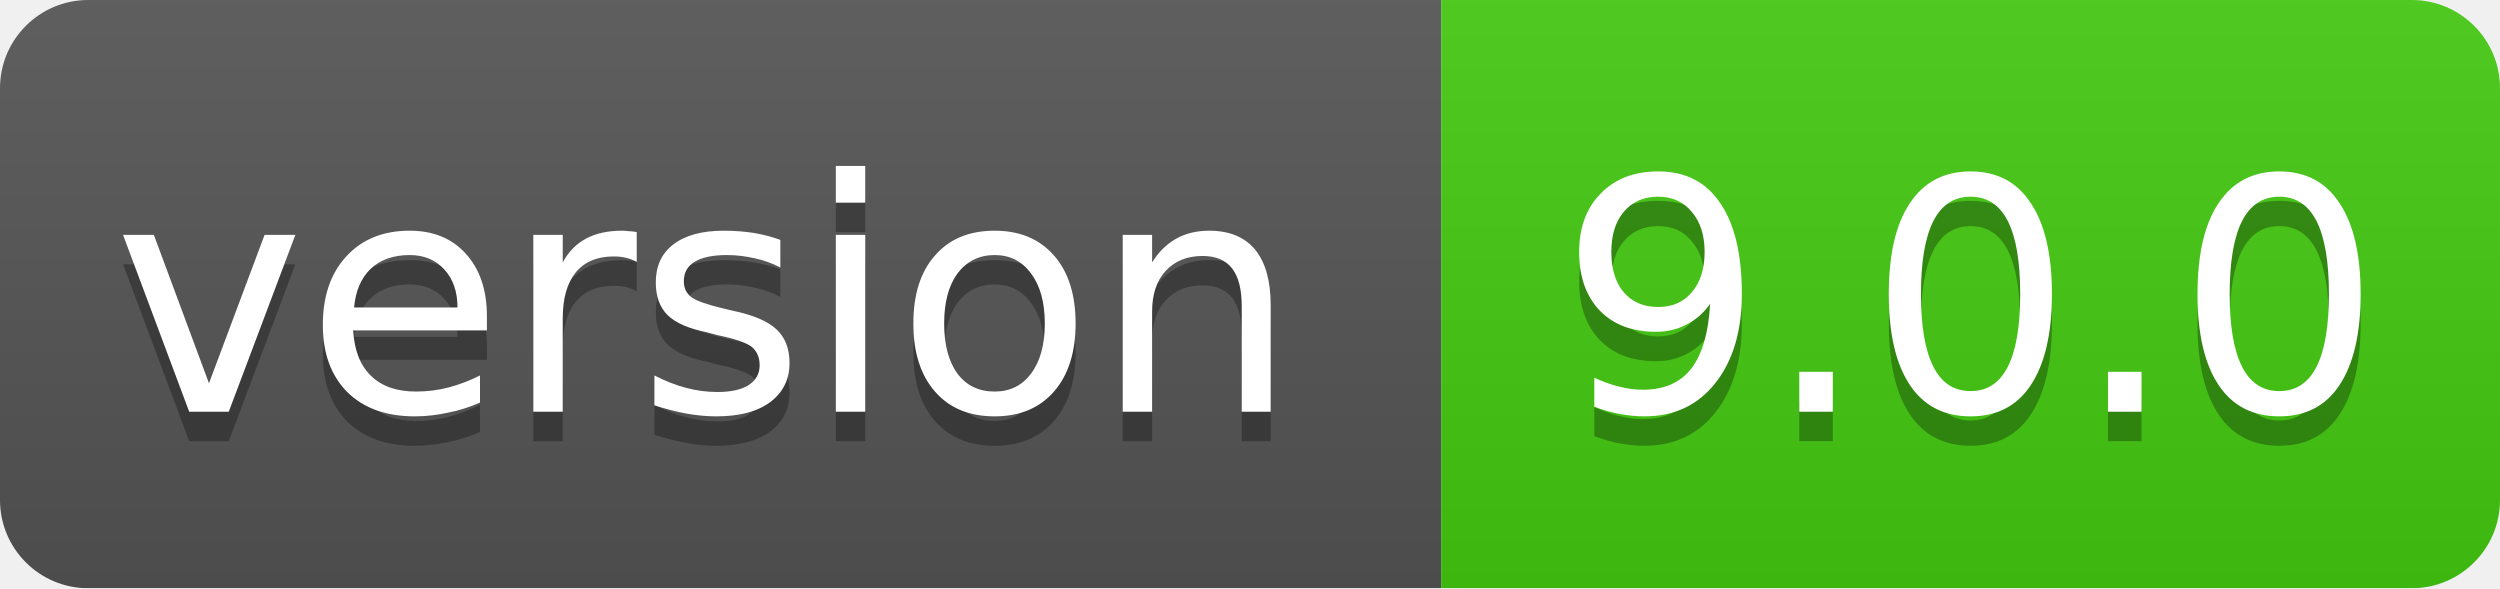
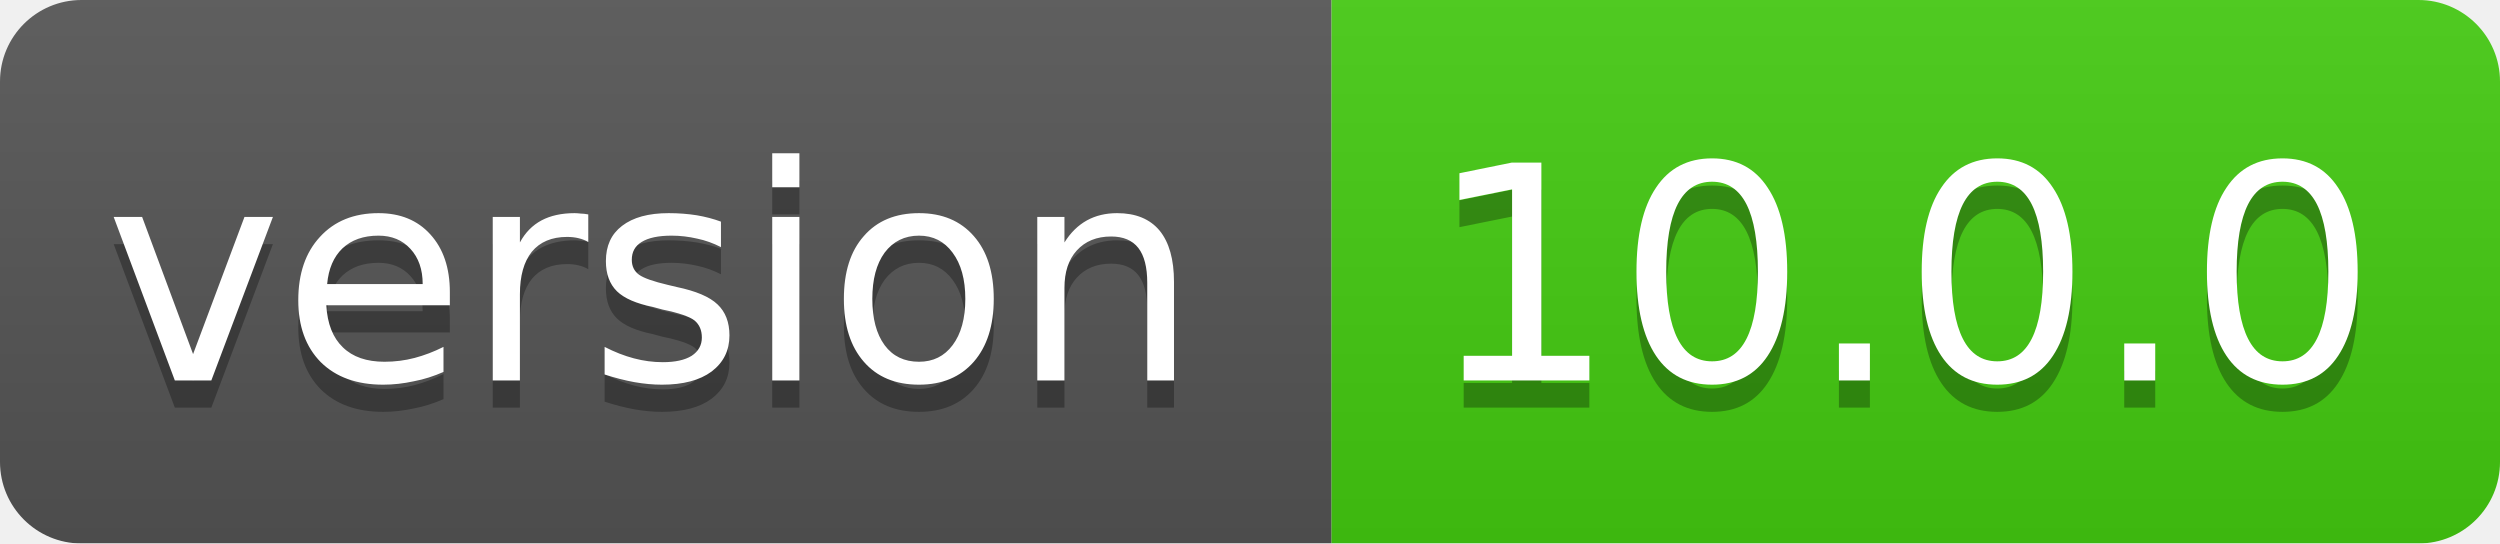
- <svg xmlns="http://www.w3.org/2000/svg" width="85" height="20">
+ <svg xmlns="http://www.w3.org/2000/svg" width="92" height="20">
  <linearGradient id="smooth" x2="0" y2="100%">
    <stop offset="0" stop-color="#bbb" stop-opacity=".1" />
    <stop offset="1" stop-opacity=".1" />
  </linearGradient>
  <mask id="round">
-     <rect width="85" height="20" rx="3" fill="#fff" />
+     <rect width="92" height="20" rx="3" fill="#fff" />
  </mask>
  <g mask="url(#round)">
    <rect width="49" height="20" fill="#555" />
-     <rect x="49" width="36" height="20" fill="#44cc11" />
-     <rect width="85" height="20" fill="url(#smooth)" />
+     <rect x="49" width="43" height="20" fill="#44cc11" />
+     <rect width="92" height="20" fill="url(#smooth)" />
  </g>
  <g fill="#fff" text-anchor="middle" font-family="DejaVu Sans,Verdana,Geneva,sans-serif" font-size="11">
    <text x="24" y="15" fill="#010101" fill-opacity=".3">version</text>
    <text x="24" y="14">version</text>
-     <text x="67" y="15" fill="#010101" fill-opacity=".3">9.0.0</text>
-     <text x="67" y="14">9.0.0</text>
+     <text x="70" y="15" fill="#010101" fill-opacity=".3">10.0.0</text>
+     <text x="70" y="14">10.0.0</text>
  </g>
</svg>
